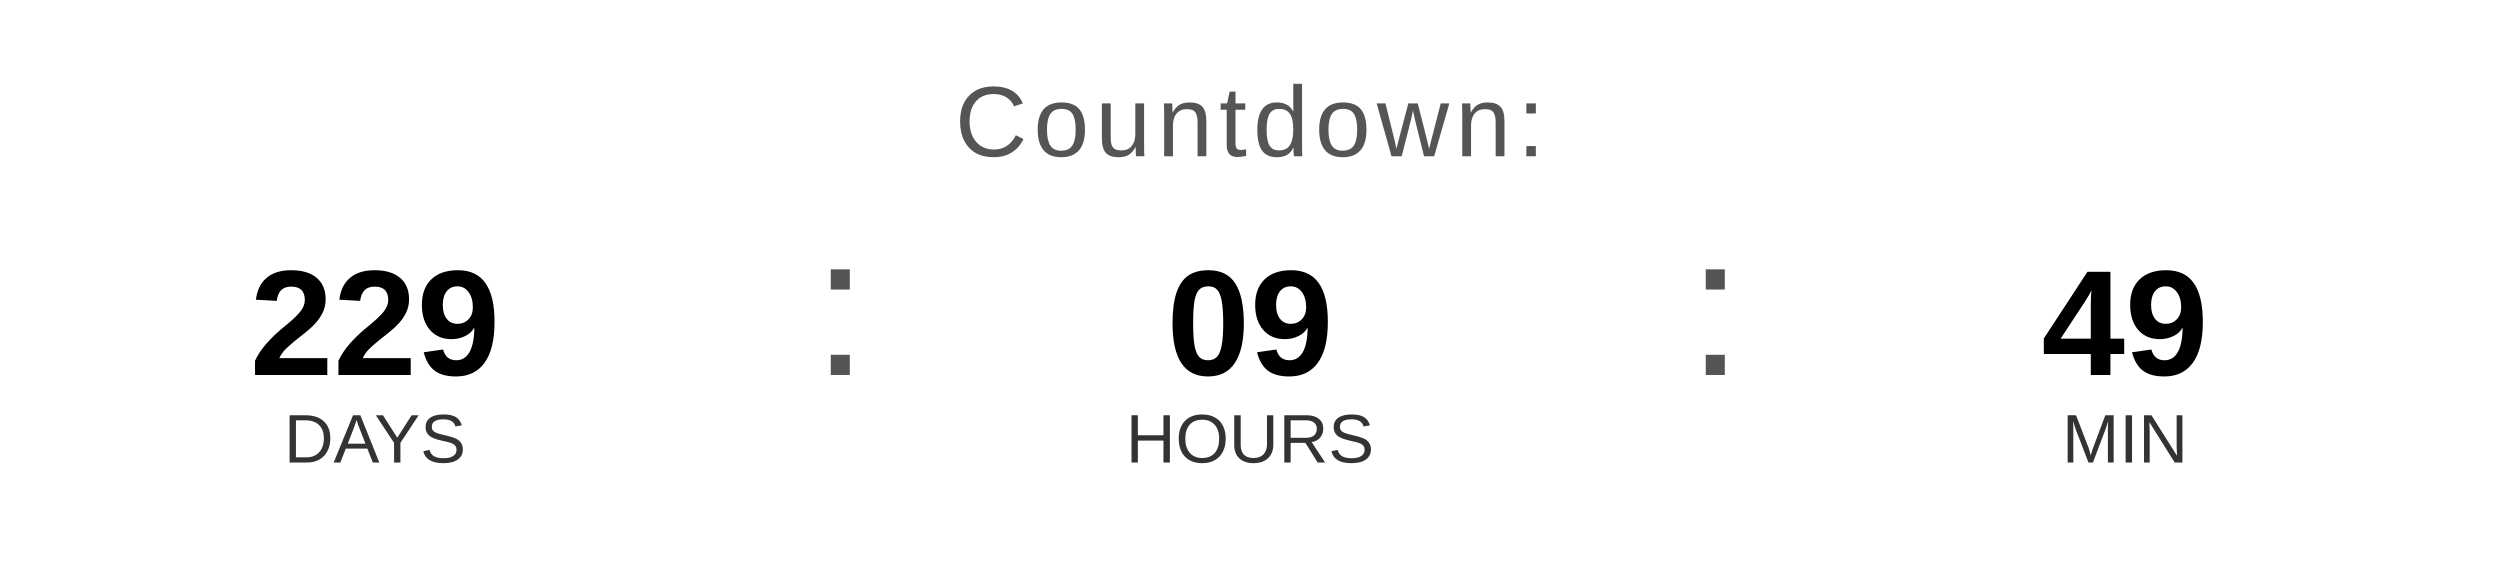
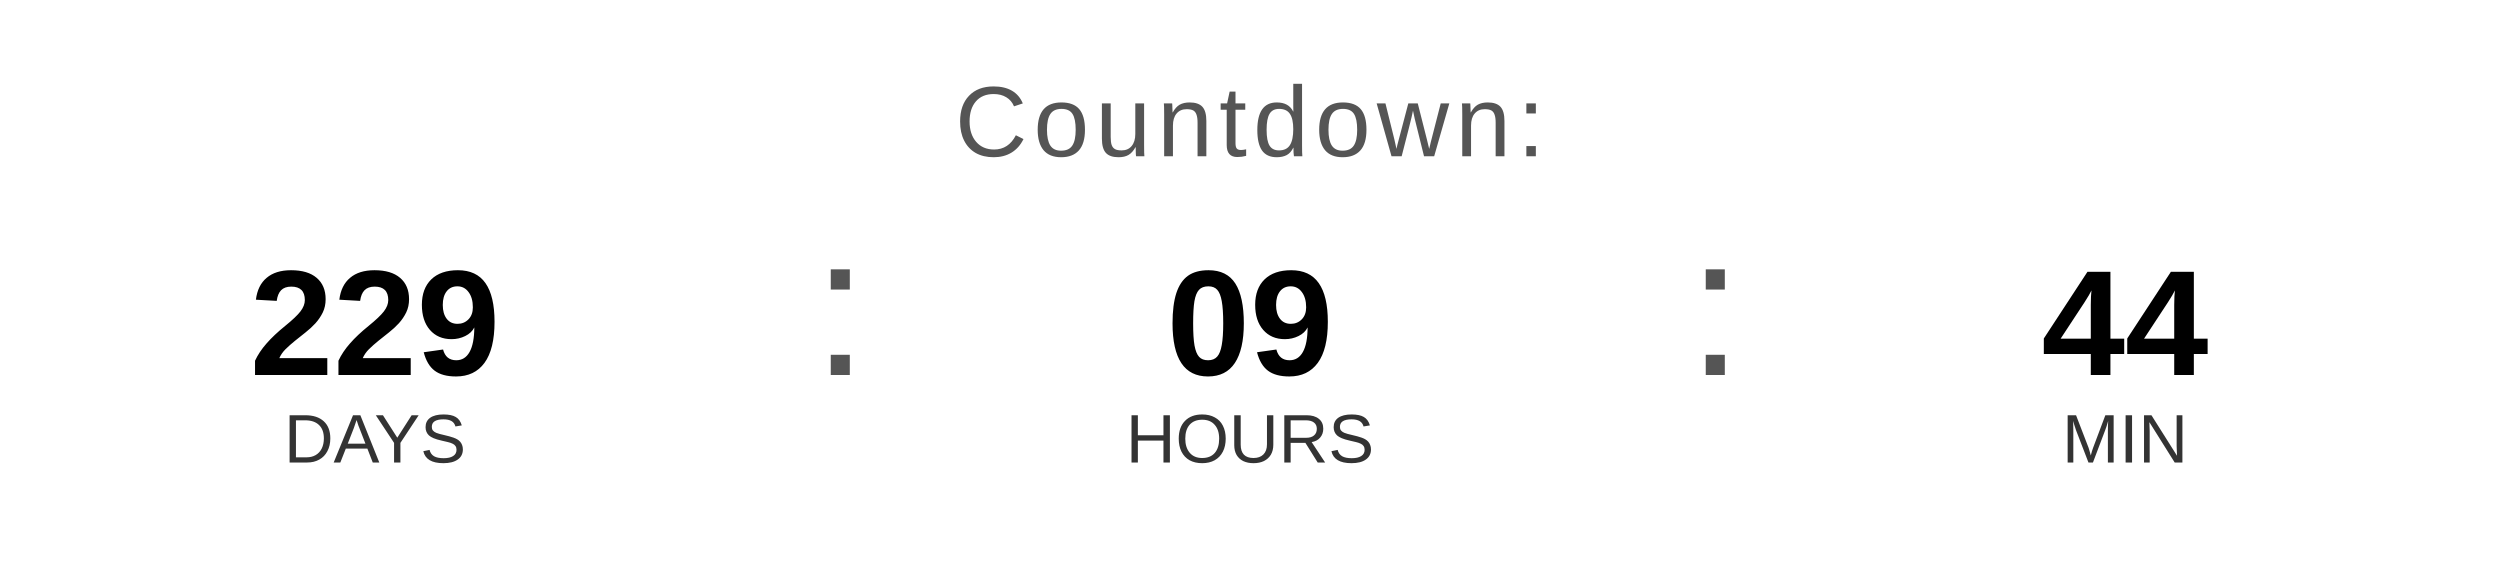
<svg xmlns="http://www.w3.org/2000/svg" width="400" height="90" viewBox="0 0 400 90">
  <text x="200" y="25" font-family="Arial, Helvetica, sans-serif" font-size="16" fill="#555555" text-anchor="middle" letter-spacing="1">
    Countdown:
  </text>
  <text x="60" y="60" font-family="Arial, Helvetica, sans-serif" font-size="24" font-weight="bold" fill="#000000" text-anchor="middle">229</text>
  <text x="60" y="74" font-family="Arial, Helvetica, sans-serif" font-size="11" fill="#333333" text-anchor="middle">DAYS</text>
  <text x="130" y="60" font-family="Arial, sans-serif" font-size="32" fill="#555555">:</text>
  <text x="200" y="60" font-family="Arial, Helvetica, sans-serif" font-size="24" font-weight="bold" fill="#000000" text-anchor="middle">09</text>
  <text x="200" y="74" font-family="Arial, Helvetica, sans-serif" font-size="11" fill="#333333" text-anchor="middle">HOURS</text>
  <text x="270" y="60" font-family="Arial, sans-serif" font-size="32" fill="#555555">:</text>
-   <text x="340" y="60" font-family="Arial, Helvetica, sans-serif" font-size="24" font-weight="bold" fill="#000000" text-anchor="middle">49</text>
+   <text x="340" y="60" font-family="Arial, Helvetica, sans-serif" font-size="24" font-weight="bold" fill="#000000" text-anchor="middle">44</text>
  <text x="340" y="74" font-family="Arial, Helvetica, sans-serif" font-size="11" fill="#333333" text-anchor="middle">MIN</text>
</svg>
